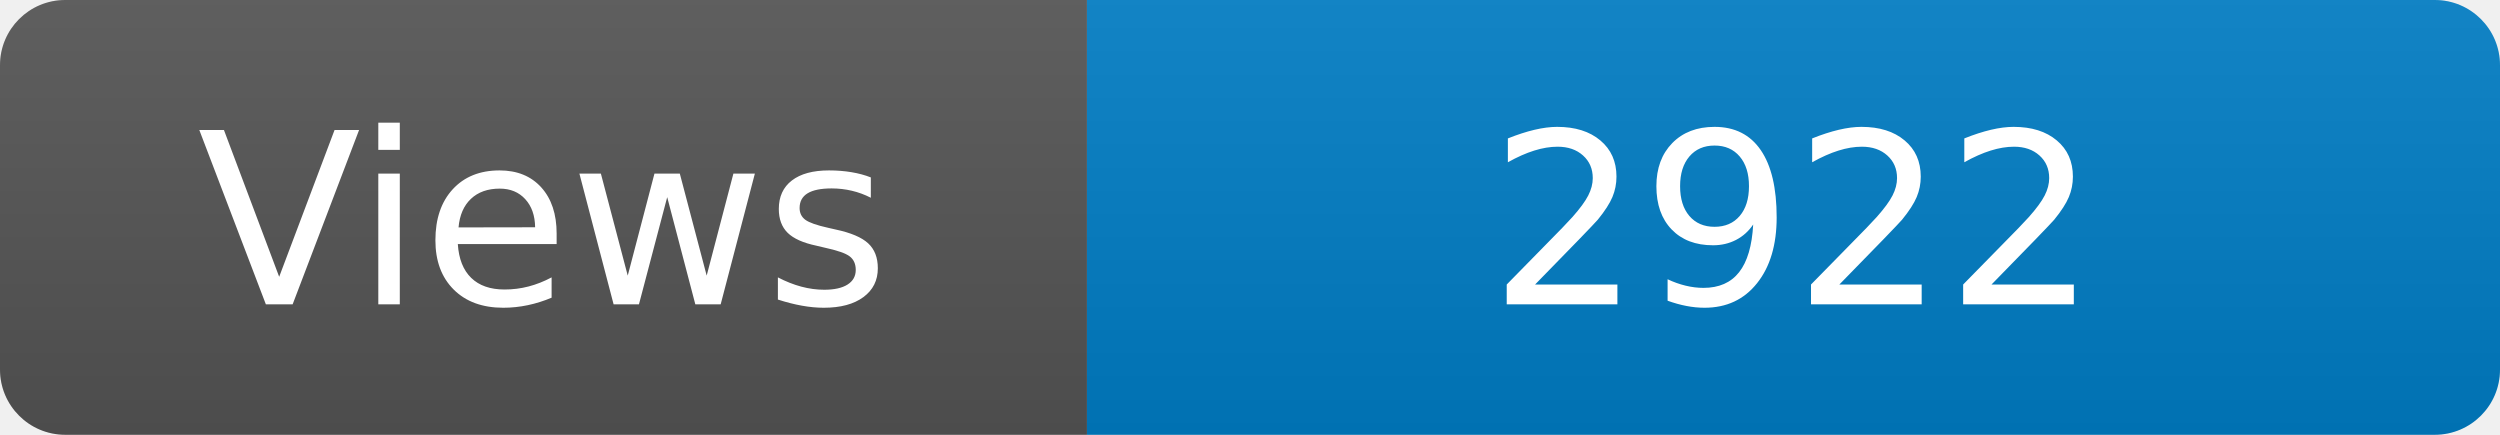
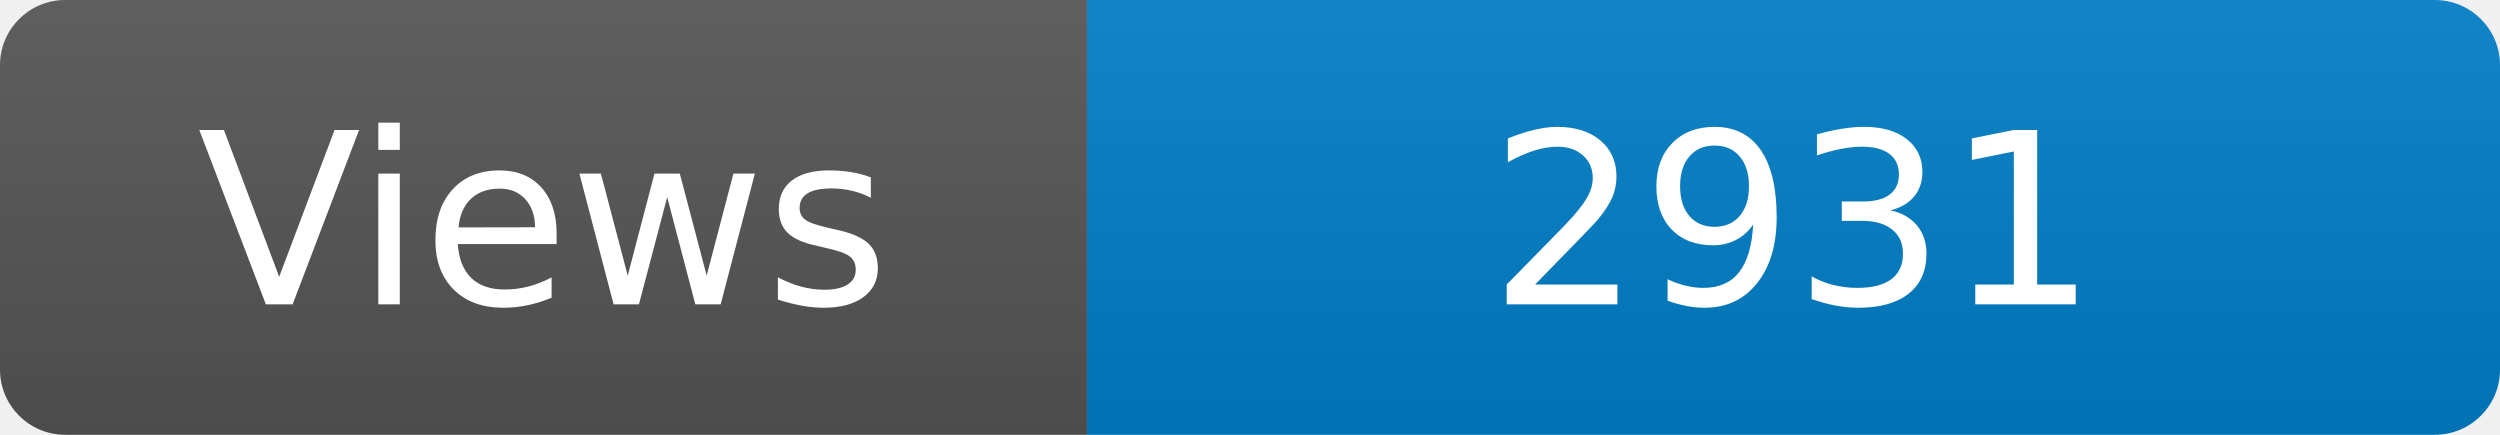
<svg xmlns="http://www.w3.org/2000/svg" width="115" height="20" role="img" aria-label="Maintained?: yes">
  <linearGradient id="s" x2="0" y2="100%">
    <stop offset="0" stop-color="#bbb" stop-opacity=".1" />
    <stop offset="1" stop-opacity=".1" />
  </linearGradient>
  <clipPath id="r">
    <rect width="115" height="20" rx="3" fill="#fff" />
  </clipPath>
  <g clip-path="url(#r)">
    <rect width="50" height="20" fill="#555" />
    <rect x="50" width="160" height="20" fill="#007ec6" />
    <rect width="115" height="20" fill="url(#s)" />
  </g>
  <g fill="#fff" text-anchor="middle" font-family="Verdana,Geneva,DejaVu Sans,sans-serif" font-size="110">
    <text x="250" y="140" transform="scale(.1)" fill="#fff">Views</text>
-     <text x="825" y="140" transform="scale(.1)" fill="#fff">2922</text>
+     <text x="825" y="140" transform="scale(.1)" fill="#fff">2931</text>
  </g>
</svg>
